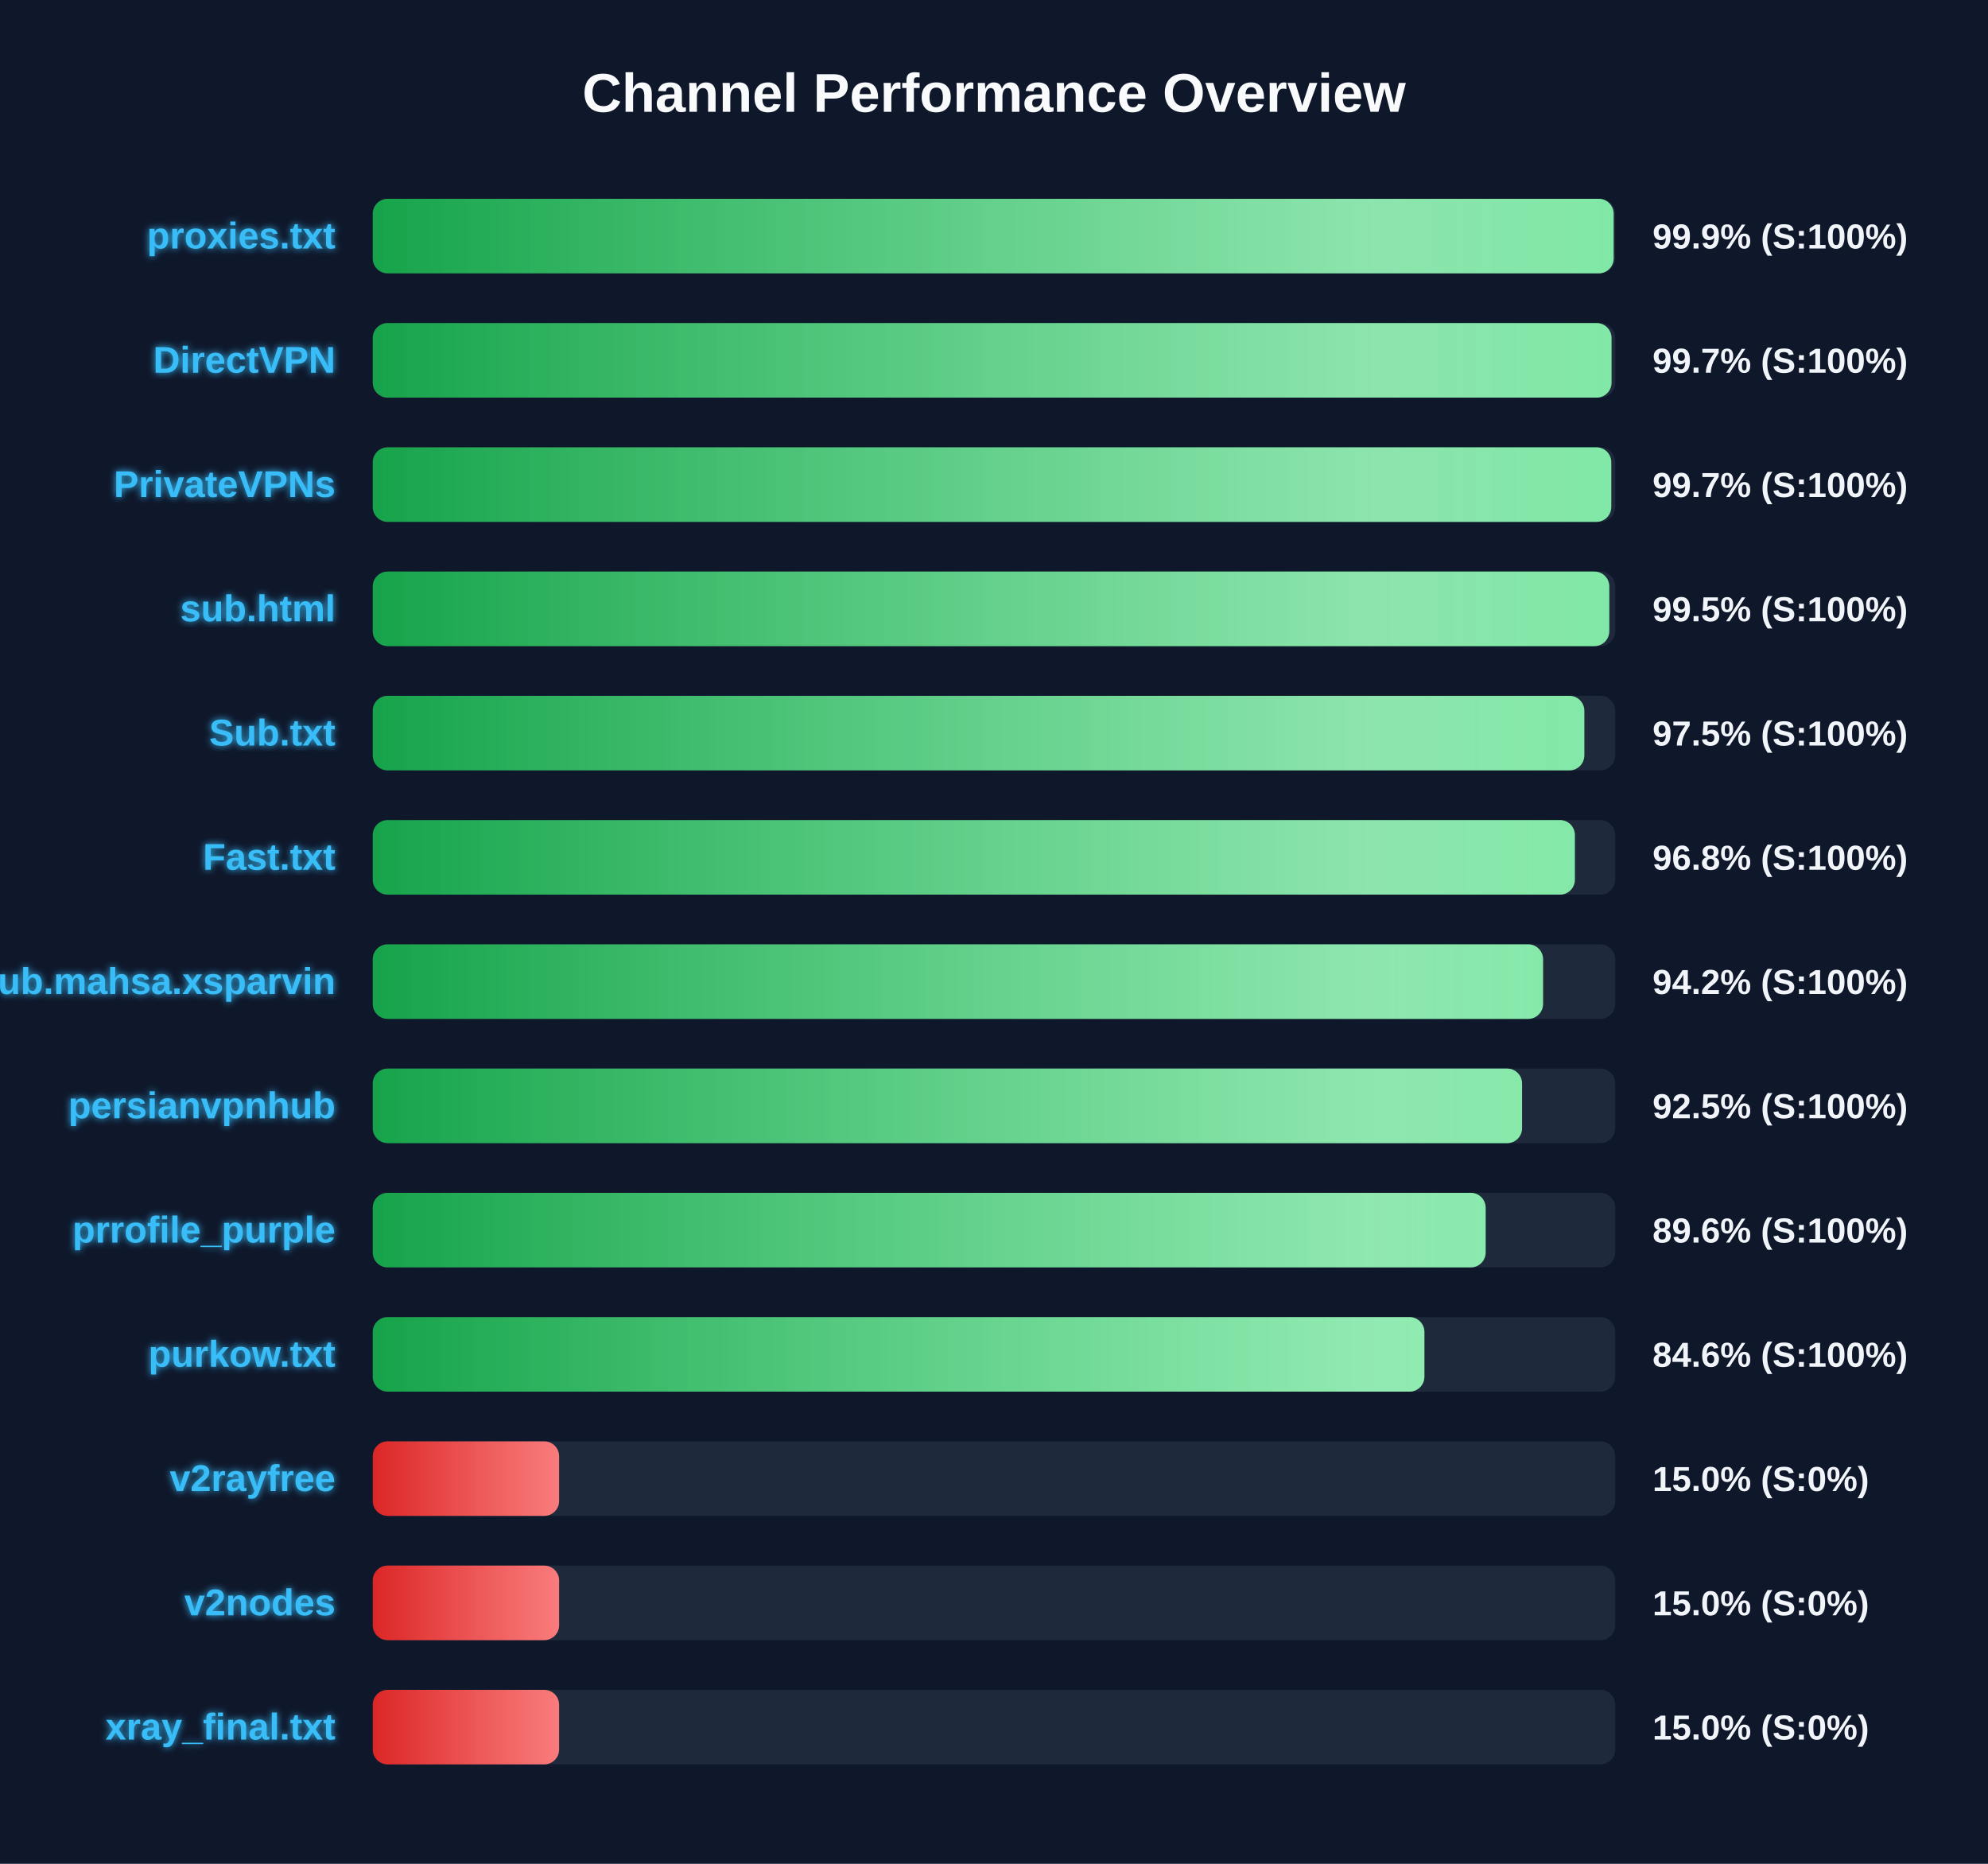
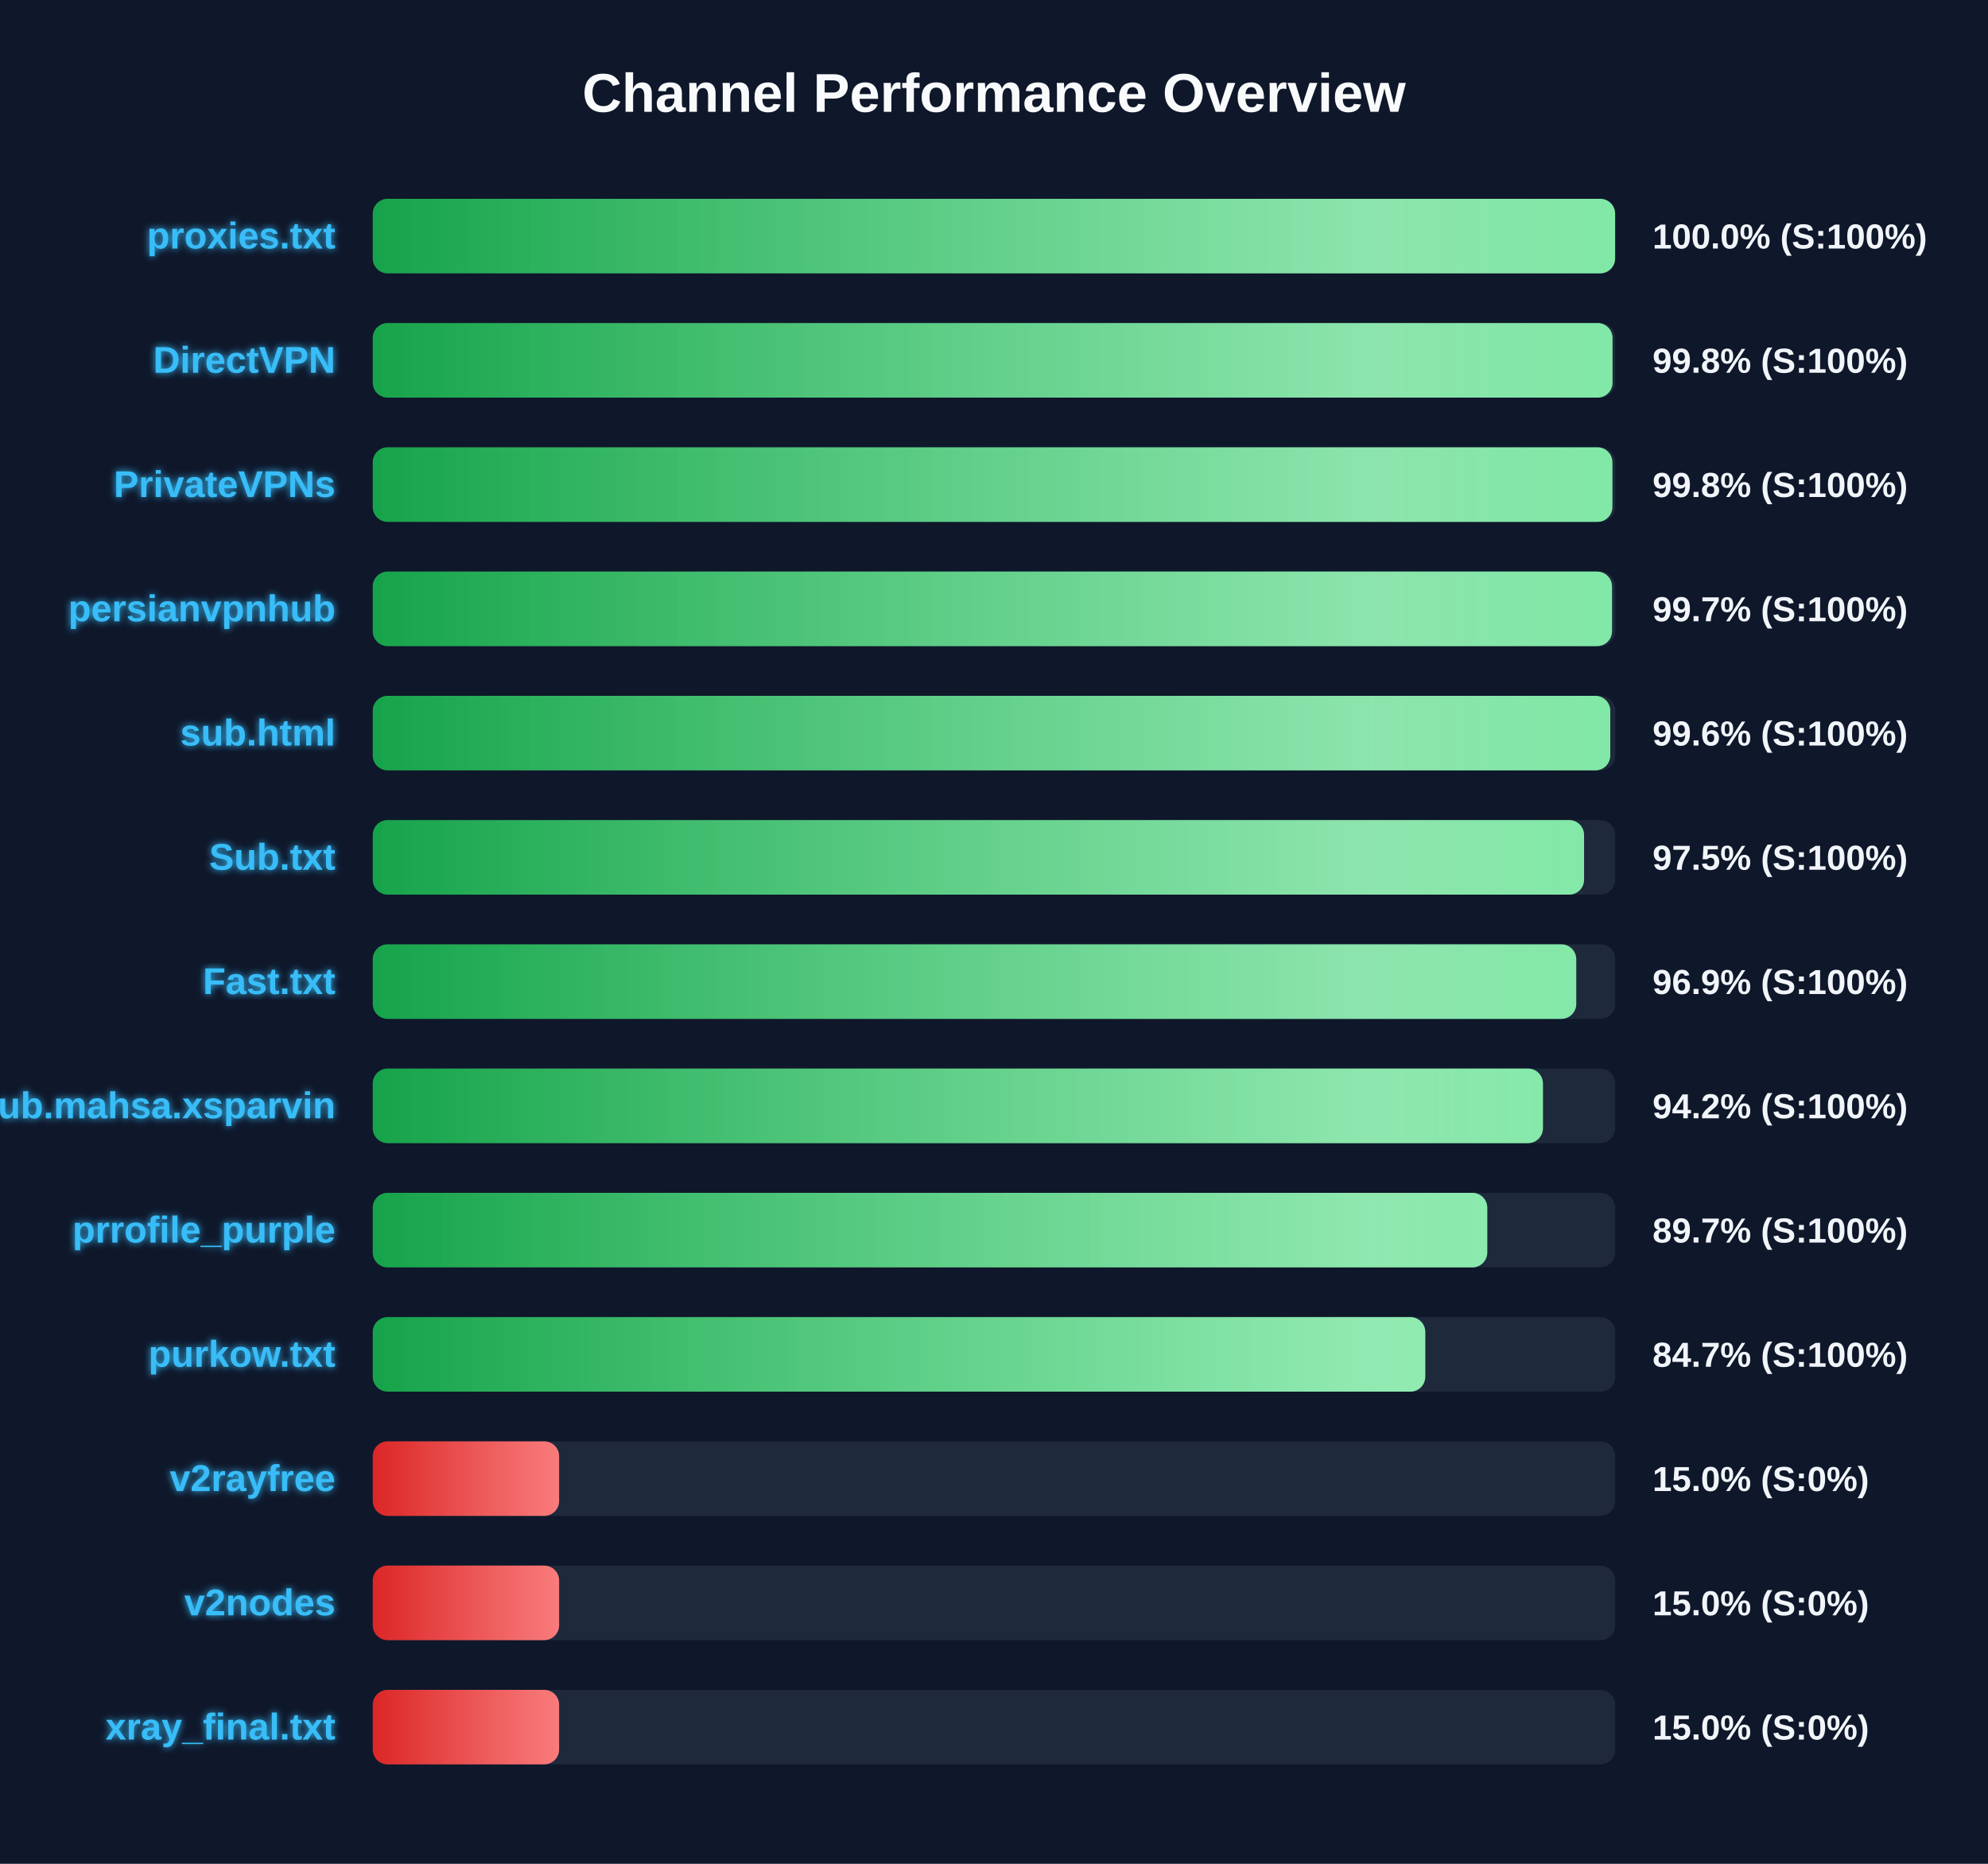
<svg xmlns="http://www.w3.org/2000/svg" width="800" height="750" version="1.1">
  <defs>
    <linearGradient id="grad-green" x1="0%" y1="0%" x2="100%" y2="0%">
      <stop offset="0%" stop-color="#16a34a" />
      <stop offset="100%" stop-color="#4ade80" />
    </linearGradient>
    <linearGradient id="grad-yellow" x1="0%" y1="0%" x2="100%" y2="0%">
      <stop offset="0%" stop-color="#ca8a04" />
      <stop offset="100%" stop-color="#fde047" />
    </linearGradient>
    <linearGradient id="grad-red" x1="0%" y1="0%" x2="100%" y2="0%">
      <stop offset="0%" stop-color="#dc2626" />
      <stop offset="100%" stop-color="#f87171" />
    </linearGradient>
    <linearGradient id="shimmer" x1="0%" y1="0%" x2="100%" y2="0%">
      <stop offset="0%" stop-color="rgba(255,255,255,0)" />
      <stop offset="50%" stop-color="rgba(255,255,255,0.4)" />
      <stop offset="100%" stop-color="rgba(255,255,255,0)" />
    </linearGradient>
    <filter id="glow" x="-20%" y="-20%" width="140%" height="140%">
      <feGaussianBlur stdDeviation="1.5" result="blur" />
      <feComposite in="SourceGraphic" in2="blur" operator="over" />
    </filter>
  </defs>
  <style>
        .bg-rect { fill: #0f172a; }
        .title { font: bold 22px 'Segoe UI', Arial, sans-serif; fill: #f8fafc; }
        .row { font: bold 15px 'Segoe UI', Arial, sans-serif; fill: #38bdf8; filter: url(#glow); }
        .score { font: bold 14px 'Segoe UI', Arial, sans-serif; fill: #f1f5f9; }
        @keyframes shimmer-anim {
            0% { transform: translateX(-100%); }
            100% { transform: translateX(200%); }
        }
        .shimmer-rect {
            animation: shimmer-anim 2.5s infinite linear;
        }
    </style>
  <rect width="100%" height="100%" class="bg-rect" />
  <text x="400" y="45" text-anchor="middle" class="title">Channel Performance Overview</text>
  <rect x="150" y="80" width="500" height="30" fill="#1e293b" rx="6" />
  <clipPath id="clip-0">
-     <rect x="150" y="80" width="499.35" height="30" rx="6" />
+     <rect x="150" y="80" width="499.95" height="30" rx="6" />
  </clipPath>
-   <rect x="150" y="80" width="499.35" height="30" fill="url(#grad-green)" rx="6" />
+   <rect x="150" y="80" width="499.95" height="30" fill="url(#grad-green)" rx="6" />
  <g clip-path="url(#clip-0)">
    <rect x="150" y="80" width="100%" height="30" fill="url(#shimmer)" class="shimmer-rect" />
  </g>
  <text x="135" y="100" text-anchor="end" class="row">proxies.txt</text>
-   <text x="665" y="100" text-anchor="start" class="score">99.9% (S:100%)</text>
+   <text x="665" y="100" text-anchor="start" class="score">100.0% (S:100%)</text>
  <rect x="150" y="130" width="500" height="30" fill="#1e293b" rx="6" />
  <clipPath id="clip-1">
-     <rect x="150" y="130" width="498.5" height="30" rx="6" />
+     <rect x="150" y="130" width="498.9" height="30" rx="6" />
  </clipPath>
-   <rect x="150" y="130" width="498.5" height="30" fill="url(#grad-green)" rx="6" />
+   <rect x="150" y="130" width="498.9" height="30" fill="url(#grad-green)" rx="6" />
  <g clip-path="url(#clip-1)">
    <rect x="150" y="130" width="100%" height="30" fill="url(#shimmer)" class="shimmer-rect" />
  </g>
  <text x="135" y="150" text-anchor="end" class="row">DirectVPN</text>
-   <text x="665" y="150" text-anchor="start" class="score">99.7% (S:100%)</text>
+   <text x="665" y="150" text-anchor="start" class="score">99.8% (S:100%)</text>
  <rect x="150" y="180" width="500" height="30" fill="#1e293b" rx="6" />
  <clipPath id="clip-2">
-     <rect x="150" y="180" width="498.4" height="30" rx="6" />
+     <rect x="150" y="180" width="498.85" height="30" rx="6" />
  </clipPath>
-   <rect x="150" y="180" width="498.4" height="30" fill="url(#grad-green)" rx="6" />
+   <rect x="150" y="180" width="498.85" height="30" fill="url(#grad-green)" rx="6" />
  <g clip-path="url(#clip-2)">
    <rect x="150" y="180" width="100%" height="30" fill="url(#shimmer)" class="shimmer-rect" />
  </g>
  <text x="135" y="200" text-anchor="end" class="row">PrivateVPNs</text>
-   <text x="665" y="200" text-anchor="start" class="score">99.7% (S:100%)</text>
+   <text x="665" y="200" text-anchor="start" class="score">99.8% (S:100%)</text>
  <rect x="150" y="230" width="500" height="30" fill="#1e293b" rx="6" />
  <clipPath id="clip-3">
-     <rect x="150" y="230" width="497.6" height="30" rx="6" />
+     <rect x="150" y="230" width="498.7" height="30" rx="6" />
  </clipPath>
-   <rect x="150" y="230" width="497.6" height="30" fill="url(#grad-green)" rx="6" />
+   <rect x="150" y="230" width="498.7" height="30" fill="url(#grad-green)" rx="6" />
  <g clip-path="url(#clip-3)">
    <rect x="150" y="230" width="100%" height="30" fill="url(#shimmer)" class="shimmer-rect" />
  </g>
-   <text x="135" y="250" text-anchor="end" class="row">sub.html</text>
-   <text x="665" y="250" text-anchor="start" class="score">99.5% (S:100%)</text>
+   <text x="135" y="250" text-anchor="end" class="row">persianvpnhub</text>
+   <text x="665" y="250" text-anchor="start" class="score">99.7% (S:100%)</text>
  <rect x="150" y="280" width="500" height="30" fill="#1e293b" rx="6" />
  <clipPath id="clip-4">
-     <rect x="150" y="280" width="487.55" height="30" rx="6" />
+     <rect x="150" y="280" width="498.0" height="30" rx="6" />
  </clipPath>
-   <rect x="150" y="280" width="487.55" height="30" fill="url(#grad-green)" rx="6" />
+   <rect x="150" y="280" width="498.0" height="30" fill="url(#grad-green)" rx="6" />
  <g clip-path="url(#clip-4)">
    <rect x="150" y="280" width="100%" height="30" fill="url(#shimmer)" class="shimmer-rect" />
  </g>
-   <text x="135" y="300" text-anchor="end" class="row">Sub.txt</text>
-   <text x="665" y="300" text-anchor="start" class="score">97.5% (S:100%)</text>
+   <text x="135" y="300" text-anchor="end" class="row">sub.html</text>
+   <text x="665" y="300" text-anchor="start" class="score">99.6% (S:100%)</text>
  <rect x="150" y="330" width="500" height="30" fill="#1e293b" rx="6" />
  <clipPath id="clip-5">
-     <rect x="150" y="330" width="483.75" height="30" rx="6" />
+     <rect x="150" y="330" width="487.45" height="30" rx="6" />
  </clipPath>
-   <rect x="150" y="330" width="483.75" height="30" fill="url(#grad-green)" rx="6" />
+   <rect x="150" y="330" width="487.45" height="30" fill="url(#grad-green)" rx="6" />
  <g clip-path="url(#clip-5)">
    <rect x="150" y="330" width="100%" height="30" fill="url(#shimmer)" class="shimmer-rect" />
  </g>
-   <text x="135" y="350" text-anchor="end" class="row">Fast.txt</text>
-   <text x="665" y="350" text-anchor="start" class="score">96.8% (S:100%)</text>
+   <text x="135" y="350" text-anchor="end" class="row">Sub.txt</text>
+   <text x="665" y="350" text-anchor="start" class="score">97.5% (S:100%)</text>
  <rect x="150" y="380" width="500" height="30" fill="#1e293b" rx="6" />
  <clipPath id="clip-6">
-     <rect x="150" y="380" width="470.95" height="30" rx="6" />
+     <rect x="150" y="380" width="484.3" height="30" rx="6" />
  </clipPath>
-   <rect x="150" y="380" width="470.95" height="30" fill="url(#grad-green)" rx="6" />
+   <rect x="150" y="380" width="484.3" height="30" fill="url(#grad-green)" rx="6" />
  <g clip-path="url(#clip-6)">
    <rect x="150" y="380" width="100%" height="30" fill="url(#shimmer)" class="shimmer-rect" />
  </g>
-   <text x="135" y="400" text-anchor="end" class="row">Sub.mahsa.xsparvin</text>
-   <text x="665" y="400" text-anchor="start" class="score">94.2% (S:100%)</text>
+   <text x="135" y="400" text-anchor="end" class="row">Fast.txt</text>
+   <text x="665" y="400" text-anchor="start" class="score">96.9% (S:100%)</text>
  <rect x="150" y="430" width="500" height="30" fill="#1e293b" rx="6" />
  <clipPath id="clip-7">
-     <rect x="150" y="430" width="462.5" height="30" rx="6" />
+     <rect x="150" y="430" width="470.9" height="30" rx="6" />
  </clipPath>
-   <rect x="150" y="430" width="462.5" height="30" fill="url(#grad-green)" rx="6" />
+   <rect x="150" y="430" width="470.9" height="30" fill="url(#grad-green)" rx="6" />
  <g clip-path="url(#clip-7)">
    <rect x="150" y="430" width="100%" height="30" fill="url(#shimmer)" class="shimmer-rect" />
  </g>
-   <text x="135" y="450" text-anchor="end" class="row">persianvpnhub</text>
-   <text x="665" y="450" text-anchor="start" class="score">92.5% (S:100%)</text>
+   <text x="135" y="450" text-anchor="end" class="row">Sub.mahsa.xsparvin</text>
+   <text x="665" y="450" text-anchor="start" class="score">94.2% (S:100%)</text>
  <rect x="150" y="480" width="500" height="30" fill="#1e293b" rx="6" />
  <clipPath id="clip-8">
-     <rect x="150" y="480" width="447.85" height="30" rx="6" />
+     <rect x="150" y="480" width="448.5" height="30" rx="6" />
  </clipPath>
-   <rect x="150" y="480" width="447.85" height="30" fill="url(#grad-green)" rx="6" />
+   <rect x="150" y="480" width="448.5" height="30" fill="url(#grad-green)" rx="6" />
  <g clip-path="url(#clip-8)">
    <rect x="150" y="480" width="100%" height="30" fill="url(#shimmer)" class="shimmer-rect" />
  </g>
  <text x="135" y="500" text-anchor="end" class="row">prrofile_purple</text>
-   <text x="665" y="500" text-anchor="start" class="score">89.6% (S:100%)</text>
+   <text x="665" y="500" text-anchor="start" class="score">89.7% (S:100%)</text>
  <rect x="150" y="530" width="500" height="30" fill="#1e293b" rx="6" />
  <clipPath id="clip-9">
-     <rect x="150" y="530" width="423.2" height="30" rx="6" />
+     <rect x="150" y="530" width="423.55" height="30" rx="6" />
  </clipPath>
-   <rect x="150" y="530" width="423.2" height="30" fill="url(#grad-green)" rx="6" />
+   <rect x="150" y="530" width="423.55" height="30" fill="url(#grad-green)" rx="6" />
  <g clip-path="url(#clip-9)">
    <rect x="150" y="530" width="100%" height="30" fill="url(#shimmer)" class="shimmer-rect" />
  </g>
  <text x="135" y="550" text-anchor="end" class="row">purkow.txt</text>
-   <text x="665" y="550" text-anchor="start" class="score">84.6% (S:100%)</text>
+   <text x="665" y="550" text-anchor="start" class="score">84.7% (S:100%)</text>
  <rect x="150" y="580" width="500" height="30" fill="#1e293b" rx="6" />
  <clipPath id="clip-10">
    <rect x="150" y="580" width="75.0" height="30" rx="6" />
  </clipPath>
  <rect x="150" y="580" width="75.0" height="30" fill="url(#grad-red)" rx="6" />
  <g clip-path="url(#clip-10)">
    <rect x="150" y="580" width="100%" height="30" fill="url(#shimmer)" class="shimmer-rect" />
  </g>
  <text x="135" y="600" text-anchor="end" class="row">v2rayfree</text>
  <text x="665" y="600" text-anchor="start" class="score">15.0% (S:0%)</text>
  <rect x="150" y="630" width="500" height="30" fill="#1e293b" rx="6" />
  <clipPath id="clip-11">
    <rect x="150" y="630" width="75.0" height="30" rx="6" />
  </clipPath>
  <rect x="150" y="630" width="75.0" height="30" fill="url(#grad-red)" rx="6" />
  <g clip-path="url(#clip-11)">
    <rect x="150" y="630" width="100%" height="30" fill="url(#shimmer)" class="shimmer-rect" />
  </g>
  <text x="135" y="650" text-anchor="end" class="row">v2nodes</text>
  <text x="665" y="650" text-anchor="start" class="score">15.0% (S:0%)</text>
  <rect x="150" y="680" width="500" height="30" fill="#1e293b" rx="6" />
  <clipPath id="clip-12">
    <rect x="150" y="680" width="75.0" height="30" rx="6" />
  </clipPath>
  <rect x="150" y="680" width="75.0" height="30" fill="url(#grad-red)" rx="6" />
  <g clip-path="url(#clip-12)">
    <rect x="150" y="680" width="100%" height="30" fill="url(#shimmer)" class="shimmer-rect" />
  </g>
  <text x="135" y="700" text-anchor="end" class="row">xray_final.txt</text>
  <text x="665" y="700" text-anchor="start" class="score">15.0% (S:0%)</text>
</svg>
